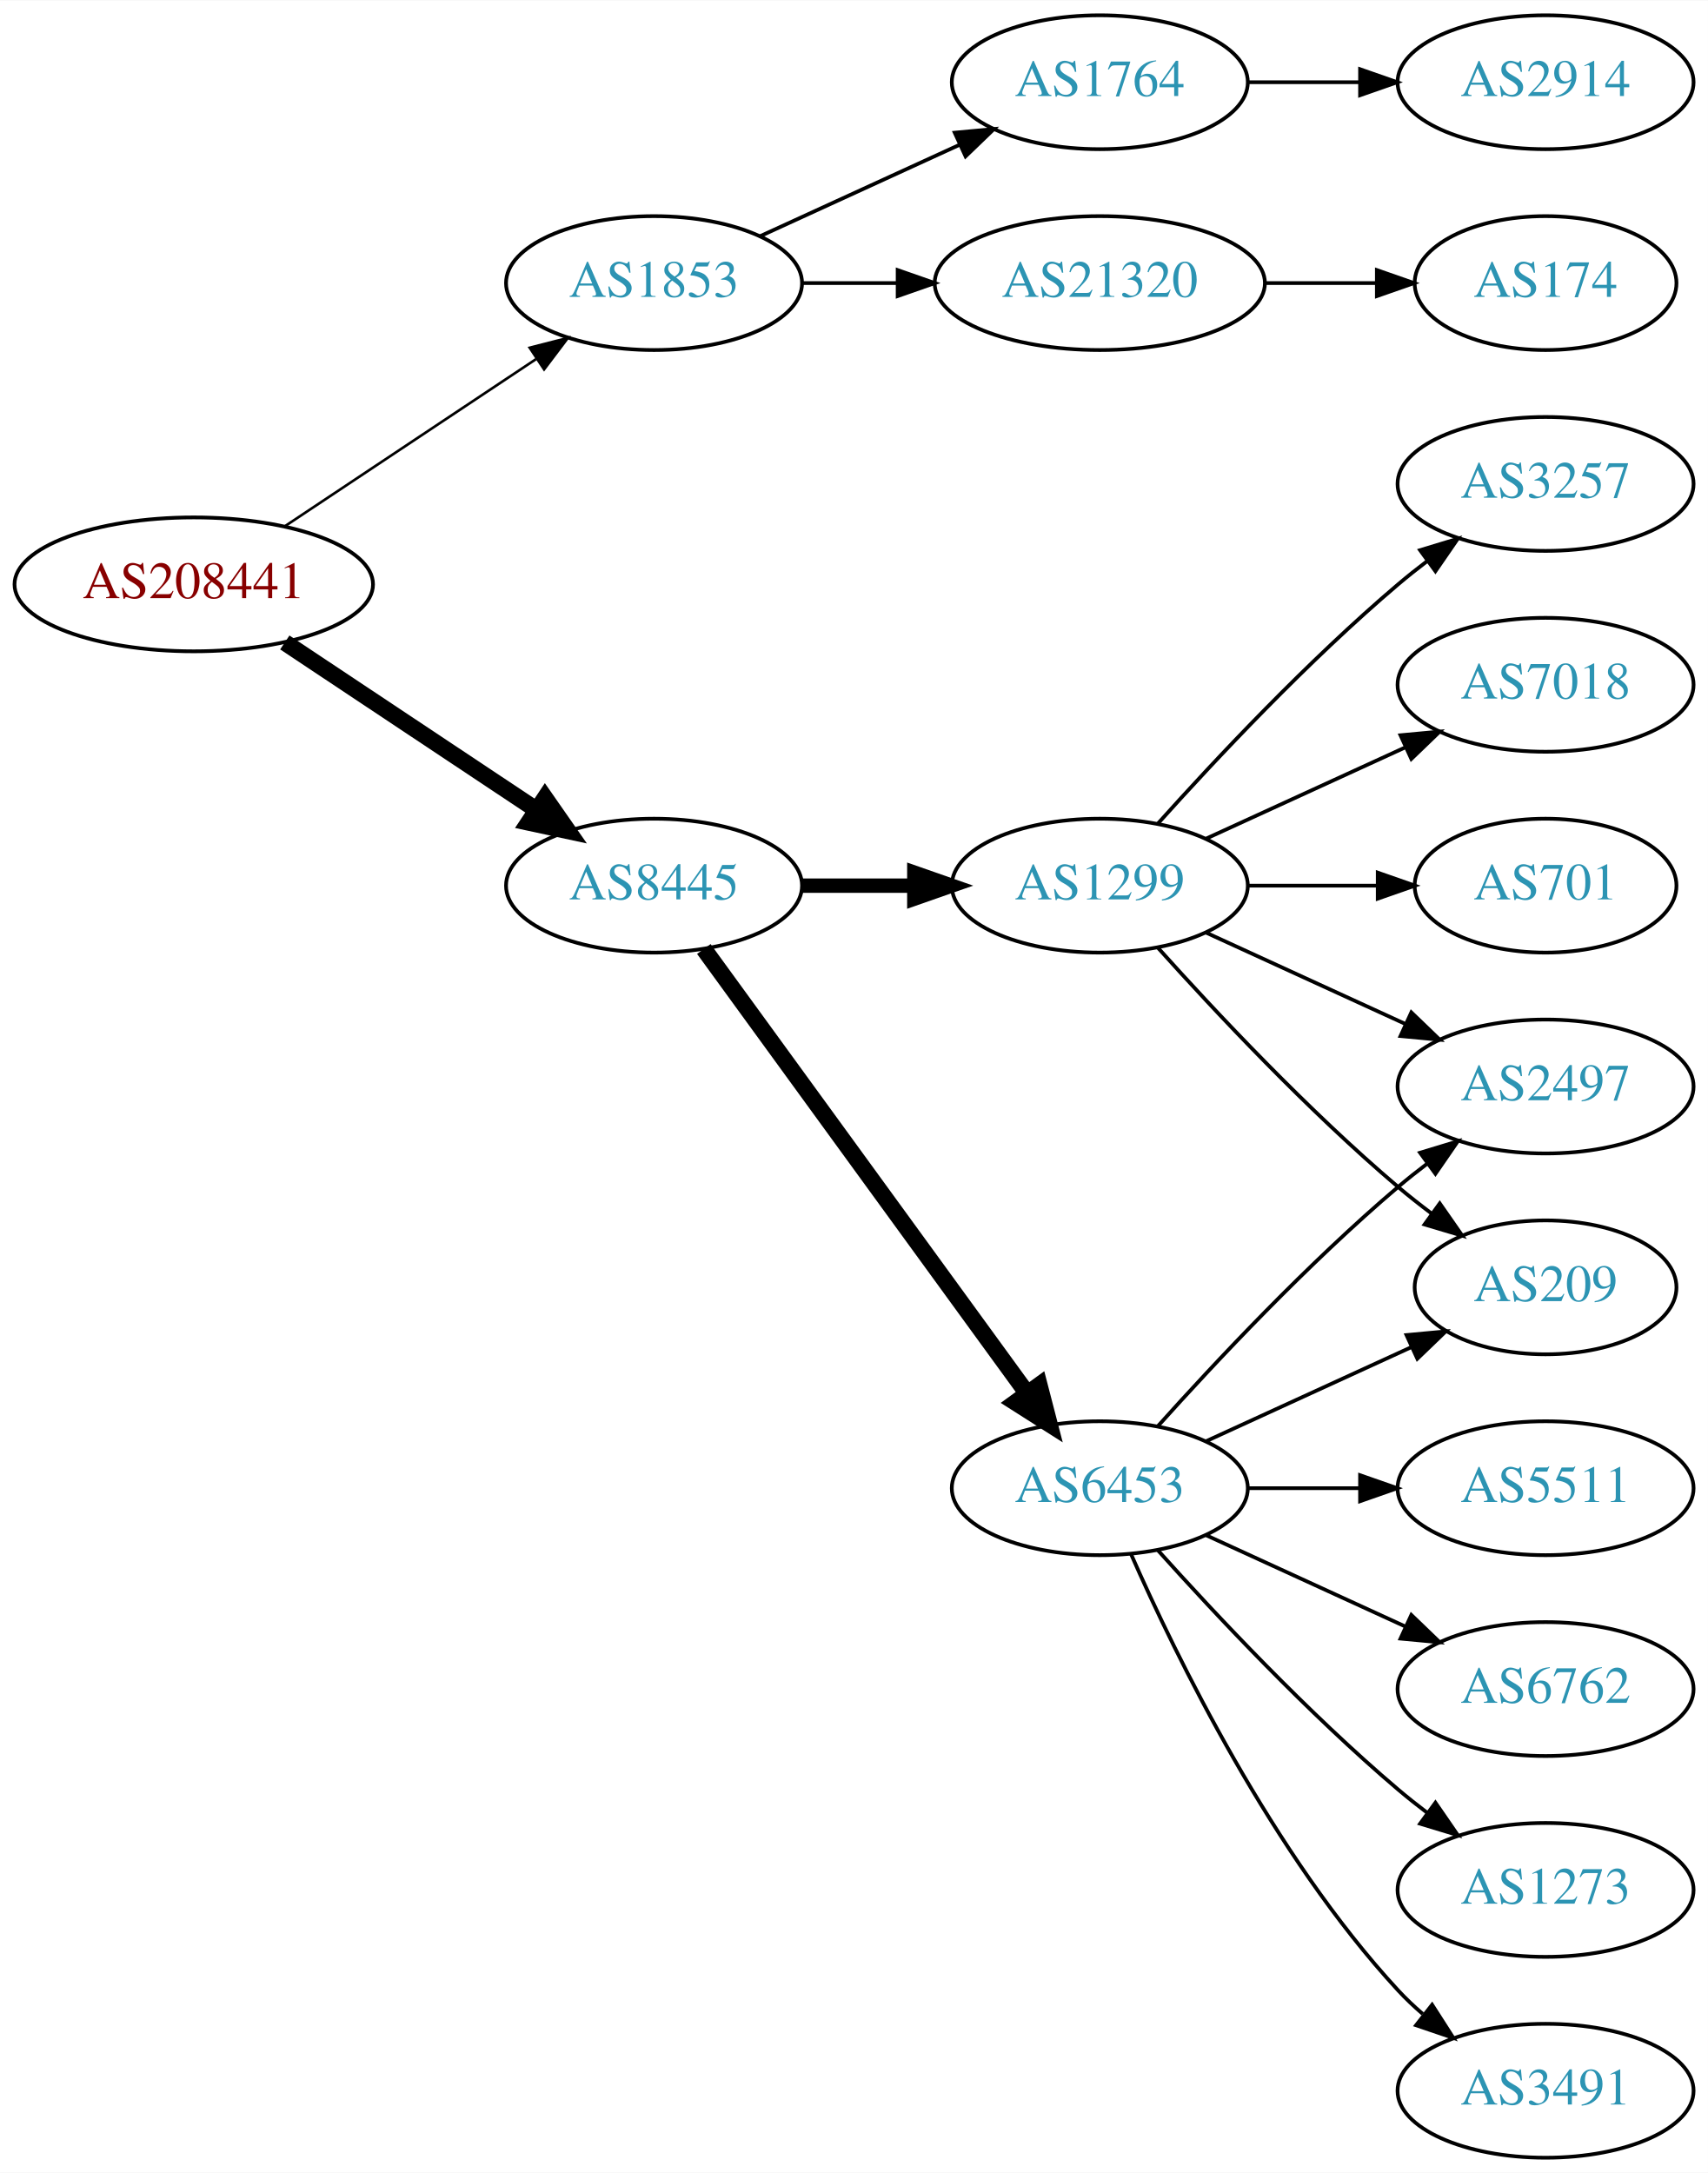
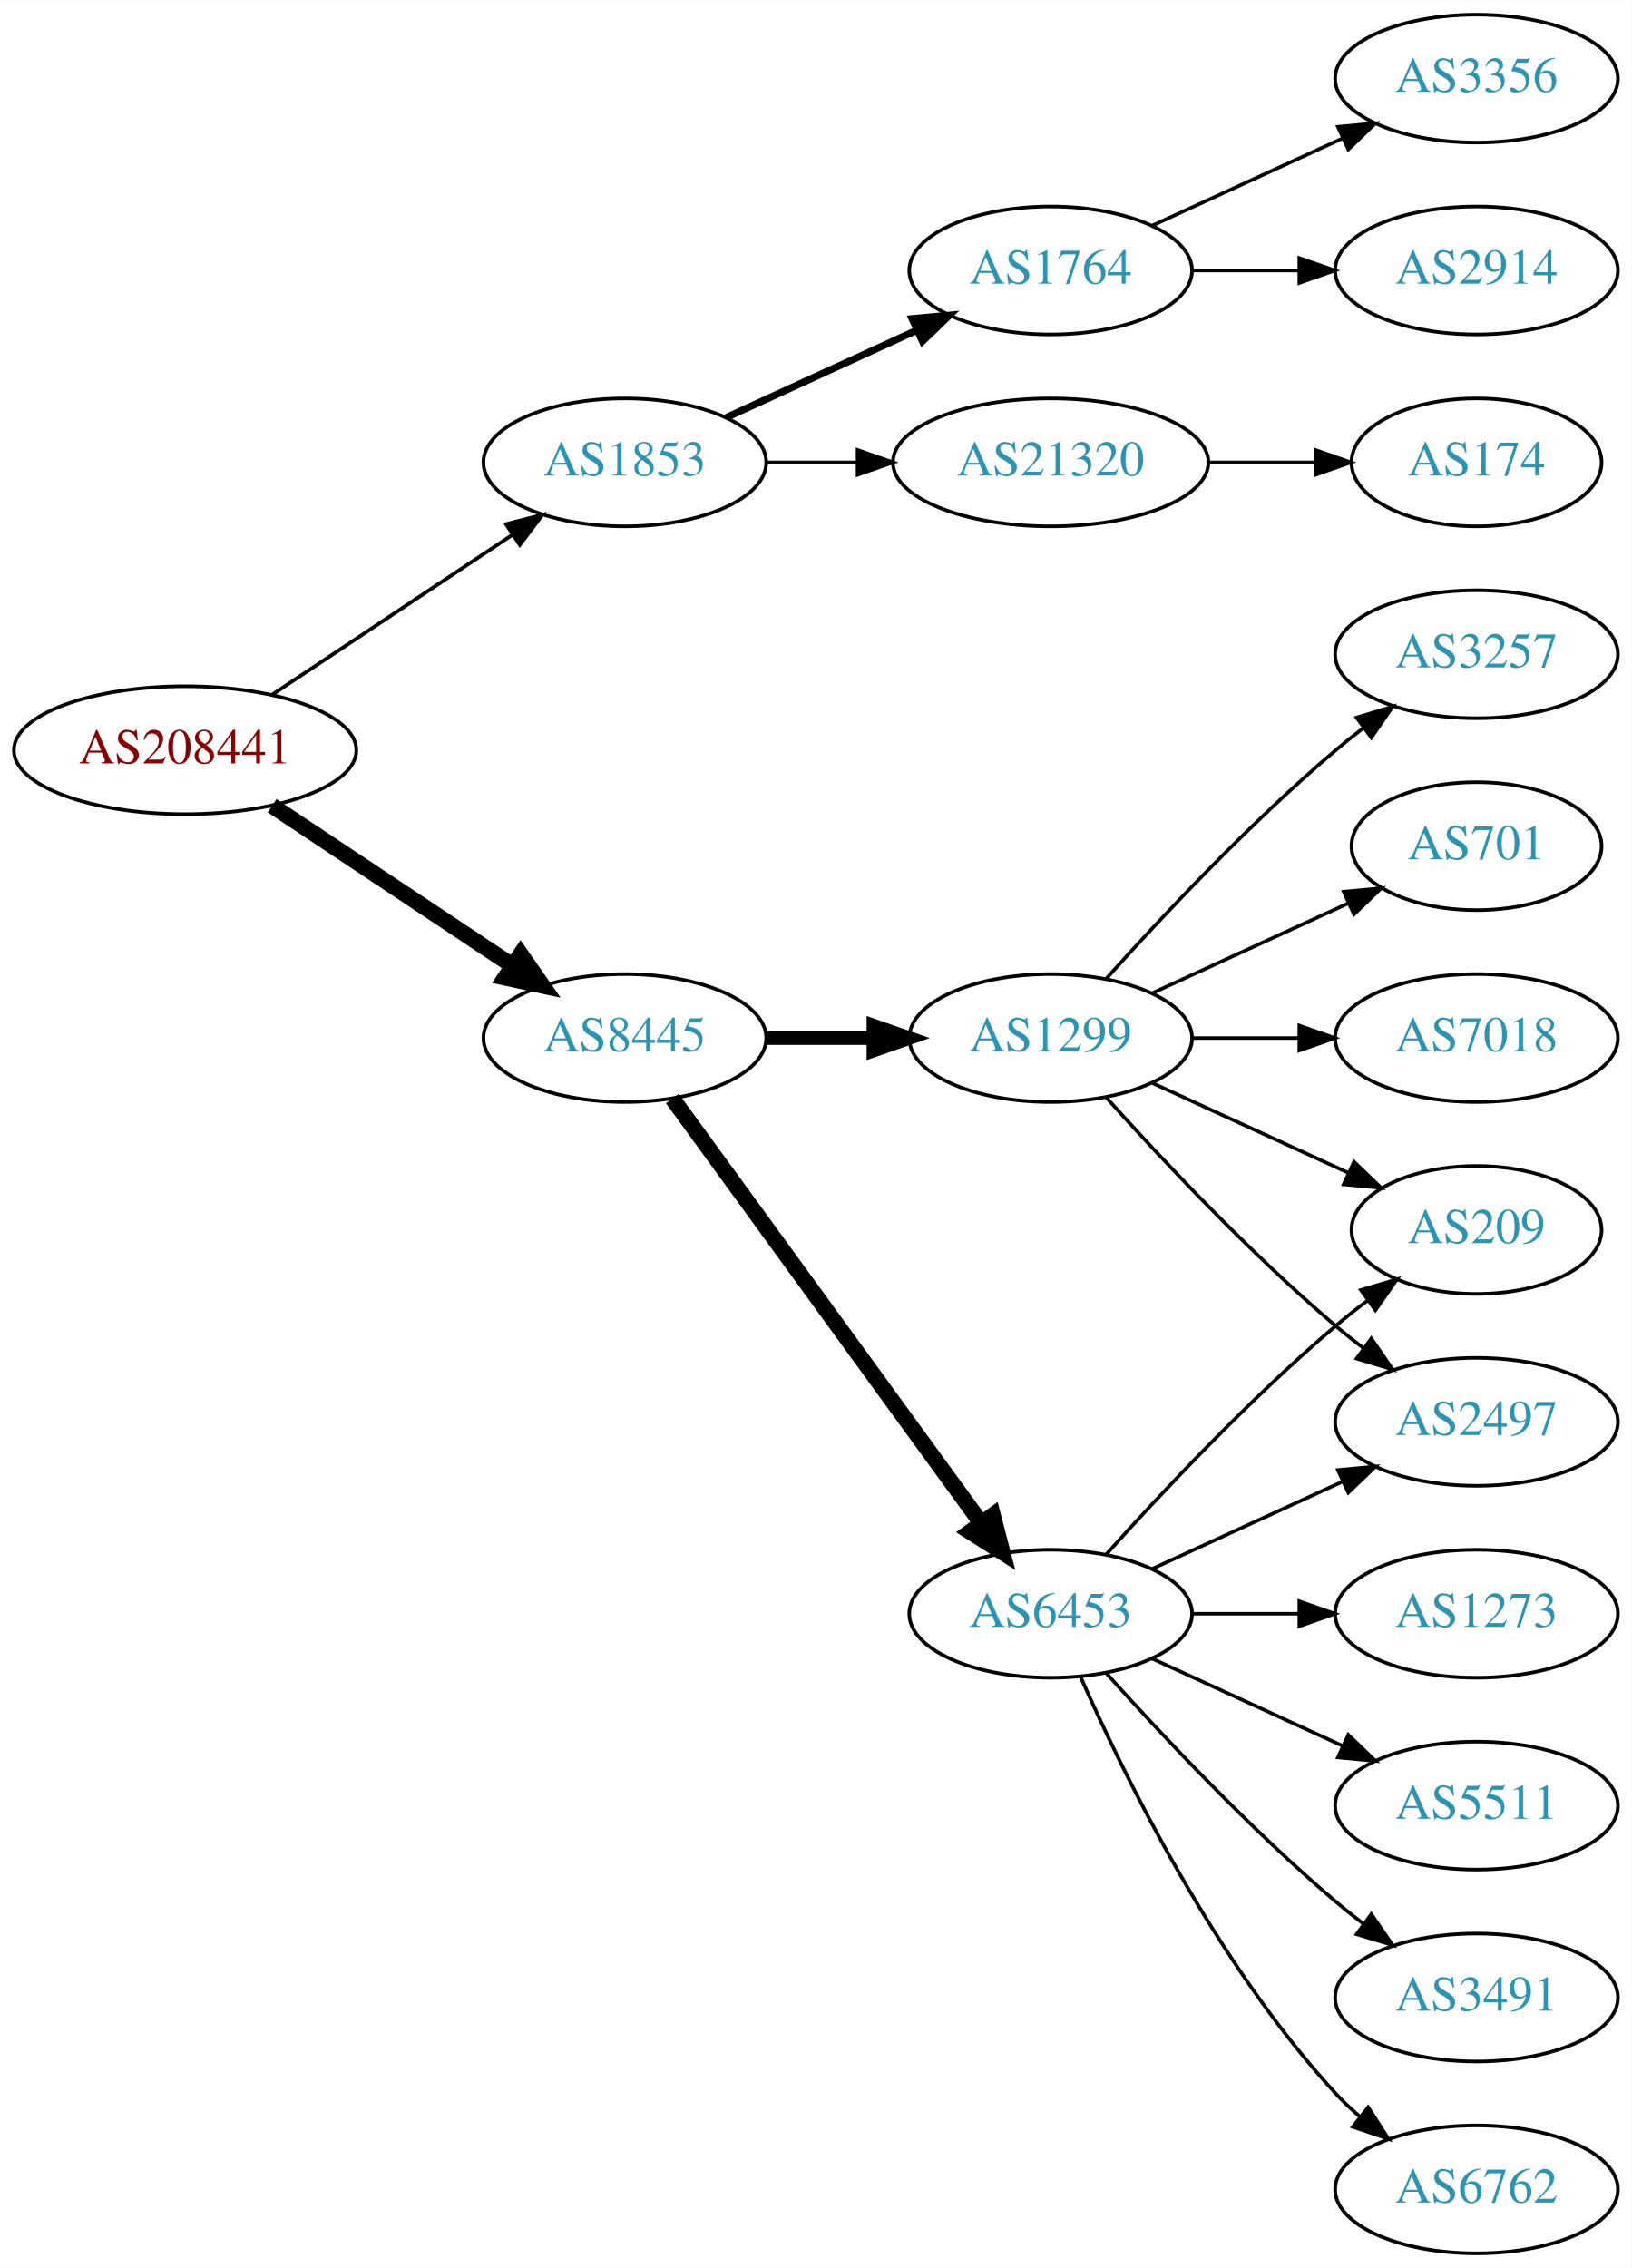
- <svg xmlns="http://www.w3.org/2000/svg" xmlns:xlink="http://www.w3.org/1999/xlink" width="459pt" height="584pt" viewBox="0.00 0.00 459.17 584.00">
-   <g id="graph0" class="graph" transform="scale(1 1) rotate(0) translate(4 580)">
-     <polygon fill="white" stroke="none" points="-4,4 -4,-580 455.17,-580 455.17,4 -4,4" />
+ <svg xmlns="http://www.w3.org/2000/svg" xmlns:xlink="http://www.w3.org/1999/xlink" width="459pt" height="638pt" viewBox="0.00 0.00 459.17 638.00">
+   <g id="graph0" class="graph" transform="scale(1 1) rotate(0) translate(4 634)">
+     <polygon fill="white" stroke="none" points="-4,4 -4,-634 455.17,-634 455.17,4 -4,4" />
    <g id="node1" class="node">
      <g id="a_node1">
        <a xlink:href="/asn/208441" xlink:title="AS208441 ~ Amt der Salzburger Landesregierung [AT]">
          <ellipse fill="#ffffff" stroke="black" cx="48.096" cy="-423" rx="48.192" ry="18" />
          <text text-anchor="middle" x="48.096" y="-419.3" font-family="Times,serif" font-size="14.00" fill="#880000">AS208441</text>
        </a>
      </g>
    </g>
    <g id="node2" class="node">
      <g id="a_node2">
        <a xlink:href="/asn/1853" xlink:title="AS1853 ~ ACOnet Backbone [AT]">
          <ellipse fill="#ffffff" stroke="black" cx="171.838" cy="-504" rx="39.794" ry="18" />
          <text text-anchor="middle" x="171.838" y="-500.3" font-family="Times,serif" font-size="14.00" fill="#2c94b3">AS1853</text>
        </a>
      </g>
    </g>
    <g id="edge1" class="edge">
-       <path fill="none" stroke="black" stroke-width="0.692" d="M72.569,-438.618C91.795,-451.409 119.147,-469.608 140.115,-483.559" />
-       <polygon fill="black" stroke="black" stroke-width="0.692" points="138.403,-486.624 148.668,-489.249 142.281,-480.796 138.403,-486.624" />
+       <path fill="none" stroke="black" stroke-width="1.038" d="M72.569,-438.618C91.795,-451.409 119.147,-469.608 140.115,-483.559" />
+       <polygon fill="black" stroke="black" stroke-width="1.038" points="138.403,-486.624 148.668,-489.249 142.281,-480.796 138.403,-486.624" />
    </g>
    <g id="node3" class="node">
      <g id="a_node3">
        <a xlink:href="/asn/8445" xlink:title="AS8445 ~ SALZBURG-AG-AS [AT]">
          <ellipse fill="#ffffff" stroke="black" cx="171.838" cy="-342" rx="39.794" ry="18" />
          <text text-anchor="middle" x="171.838" y="-338.3" font-family="Times,serif" font-size="14.00" fill="#2c94b3">AS8445</text>
        </a>
      </g>
    </g>
    <g id="edge2" class="edge">
      <path fill="none" stroke="black" stroke-width="4.5" d="M72.569,-407.382C91.795,-394.591 119.147,-376.392 140.115,-362.441" />
      <polygon fill="black" stroke="black" stroke-width="4.5" points="142.523,-365.568 148.668,-356.751 138.161,-359.012 142.523,-365.568" />
    </g>
    <g id="node4" class="node">
      <g id="a_node4">
        <a xlink:href="/asn/1764" xlink:title="AS1764 ~ NEXTLAYER-AS [AT]">
          <ellipse fill="#ffffff" stroke="black" cx="291.681" cy="-558" rx="39.794" ry="18" />
          <text text-anchor="middle" x="291.681" y="-554.3" font-family="Times,serif" font-size="14.00" fill="#2c94b3">AS1764</text>
        </a>
      </g>
    </g>
    <g id="edge3" class="edge">
-       <path fill="none" stroke="black" d="M200.467,-516.661C216.424,-523.973 236.694,-533.261 253.977,-541.181" />
-       <polygon fill="black" stroke="black" points="252.676,-544.435 263.225,-545.419 255.592,-538.071 252.676,-544.435" />
+       <path fill="none" stroke="black" stroke-width="2" d="M200.467,-516.661C216.424,-523.973 236.694,-533.261 253.977,-541.181" />
+       <polygon fill="black" stroke="black" stroke-width="2" points="252.676,-544.435 263.225,-545.419 255.592,-538.071 252.676,-544.435" />
    </g>
    <g id="node5" class="node">
      <g id="a_node5">
        <a xlink:href="/asn/21320" xlink:title="AS21320 ~ GEANT Vereniging [EU]">
          <ellipse fill="#ffffff" stroke="black" cx="291.681" cy="-504" rx="44.393" ry="18" />
          <text text-anchor="middle" x="291.681" y="-500.3" font-family="Times,serif" font-size="14.00" fill="#2c94b3">AS21320</text>
        </a>
      </g>
    </g>
    <g id="edge4" class="edge">
      <path fill="none" stroke="black" d="M211.751,-504C219.853,-504 228.528,-504 237.055,-504" />
      <polygon fill="black" stroke="black" points="237.332,-507.5 247.332,-504 237.332,-500.5 237.332,-507.5" />
    </g>
-     <g id="node8" class="node">
-       <g id="a_node8">
-         <a xlink:href="/asn/1299" xlink:title="AS1299 ~ Telia Carrier [EU]">
-           <ellipse fill="#ffffff" stroke="black" cx="291.681" cy="-342" rx="39.794" ry="18" />
-           <text text-anchor="middle" x="291.681" y="-338.3" font-family="Times,serif" font-size="14.00" fill="#2c94b3">AS1299</text>
-         </a>
-       </g>
-     </g>
-     <g id="edge7" class="edge">
-       <path fill="none" stroke="black" stroke-width="3.857" d="M211.751,-342C221.304,-342 231.654,-342 241.616,-342" />
-       <polygon fill="black" stroke="black" stroke-width="3.857" points="241.809,-345.5 251.809,-342 241.809,-338.5 241.809,-345.5" />
-     </g>
    <g id="node9" class="node">
      <g id="a_node9">
        <a xlink:href="/asn/6453" xlink:title="AS6453 ~ TATA COMMUNICATIONS (AMERICA) INC [US]">
          <ellipse fill="#ffffff" stroke="black" cx="291.681" cy="-180" rx="39.794" ry="18" />
          <text text-anchor="middle" x="291.681" y="-176.3" font-family="Times,serif" font-size="14.00" fill="#2c94b3">AS6453</text>
        </a>
      </g>
    </g>
    <g id="edge8" class="edge">
      <path fill="none" stroke="black" stroke-width="4.5" d="M185.226,-324.969C205.948,-296.483 247.752,-239.015 272.039,-205.626" />
      <polygon fill="black" stroke="black" stroke-width="4.5" points="275.405,-207.693 278.103,-197.29 269.037,-203.061 275.405,-207.693" />
    </g>
+     <g id="node10" class="node">
+       <g id="a_node10">
+         <a xlink:href="/asn/1299" xlink:title="AS1299 ~ Telia Carrier [EU]">
+           <ellipse fill="#ffffff" stroke="black" cx="291.681" cy="-342" rx="39.794" ry="18" />
+           <text text-anchor="middle" x="291.681" y="-338.3" font-family="Times,serif" font-size="14.00" fill="#2c94b3">AS1299</text>
+         </a>
+       </g>
+     </g>
+     <g id="edge9" class="edge">
+       <path fill="none" stroke="black" stroke-width="3.857" d="M211.751,-342C221.304,-342 231.654,-342 241.616,-342" />
+       <polygon fill="black" stroke="black" stroke-width="3.857" points="241.809,-345.5 251.809,-342 241.809,-338.5 241.809,-345.5" />
+     </g>
    <g id="node6" class="node">
      <g id="a_node6">
+         <a xlink:href="/asn/3356" xlink:title="AS3356 ~ Level 3 Parent, LLC [US]">
+           <ellipse fill="#ffffff" stroke="black" cx="411.523" cy="-612" rx="39.794" ry="18" />
+           <text text-anchor="middle" x="411.523" y="-608.3" font-family="Times,serif" font-size="14.00" fill="#2c94b3">AS3356</text>
+         </a>
+       </g>
+     </g>
+     <g id="edge5" class="edge">
+       <path fill="none" stroke="black" d="M320.309,-570.661C336.266,-577.973 356.537,-587.261 373.82,-595.181" />
+       <polygon fill="black" stroke="black" points="372.518,-598.435 383.067,-599.419 375.434,-592.071 372.518,-598.435" />
+     </g>
+     <g id="node7" class="node">
+       <g id="a_node7">
        <a xlink:href="/asn/2914" xlink:title="AS2914 ~ NTT America, Inc. [US]">
          <ellipse fill="#ffffff" stroke="black" cx="411.523" cy="-558" rx="39.794" ry="18" />
          <text text-anchor="middle" x="411.523" y="-554.3" font-family="Times,serif" font-size="14.00" fill="#2c94b3">AS2914</text>
        </a>
      </g>
    </g>
-     <g id="edge5" class="edge">
+     <g id="edge6" class="edge">
      <path fill="none" stroke="black" d="M331.593,-558C341.146,-558 351.496,-558 361.459,-558" />
      <polygon fill="black" stroke="black" points="361.651,-561.5 371.651,-558 361.651,-554.5 361.651,-561.5" />
    </g>
-     <g id="node7" class="node">
-       <g id="a_node7">
+     <g id="node8" class="node">
+       <g id="a_node8">
        <a xlink:href="/asn/174" xlink:title="AS174 ~ Cogent Communications [US]">
          <ellipse fill="#ffffff" stroke="black" cx="411.523" cy="-504" rx="35.194" ry="18" />
          <text text-anchor="middle" x="411.523" y="-500.3" font-family="Times,serif" font-size="14.00" fill="#2c94b3">AS174</text>
        </a>
      </g>
    </g>
-     <g id="edge6" class="edge">
+     <g id="edge7" class="edge">
      <path fill="none" stroke="black" d="M335.892,-504C345.74,-504 356.219,-504 366.116,-504" />
      <polygon fill="black" stroke="black" points="366.168,-507.5 376.168,-504 366.168,-500.5 366.168,-507.5" />
    </g>
-     <g id="node10" class="node">
-       <g id="a_node10">
+     <g id="node11" class="node">
+       <g id="a_node11">
+         <a xlink:href="/asn/209" xlink:title="AS209 ~ CenturyLink Communications, LLC [US]">
+           <ellipse fill="#ffffff" stroke="black" cx="411.523" cy="-288" rx="35.194" ry="18" />
+           <text text-anchor="middle" x="411.523" y="-284.3" font-family="Times,serif" font-size="14.00" fill="#2c94b3">AS209</text>
+         </a>
+       </g>
+     </g>
+     <g id="edge10" class="edge">
+       <path fill="none" stroke="black" d="M307.327,-196.725C322.627,-213.765 347.725,-240.523 371.877,-261 374.729,-263.418 377.794,-265.833 380.905,-268.169" />
+       <polygon fill="black" stroke="black" points="378.978,-271.095 389.133,-274.116 383.078,-265.422 378.978,-271.095" />
+     </g>
+     <g id="node12" class="node">
+       <g id="a_node12">
+         <a xlink:href="/asn/1273" xlink:title="AS1273 ~ Vodafone Group PLC [EU]">
+           <ellipse fill="#ffffff" stroke="black" cx="411.523" cy="-180" rx="39.794" ry="18" />
+           <text text-anchor="middle" x="411.523" y="-176.3" font-family="Times,serif" font-size="14.00" fill="#2c94b3">AS1273</text>
+         </a>
+       </g>
+     </g>
+     <g id="edge11" class="edge">
+       <path fill="none" stroke="black" d="M331.593,-180C341.146,-180 351.496,-180 361.459,-180" />
+       <polygon fill="black" stroke="black" points="361.651,-183.5 371.651,-180 361.651,-176.5 361.651,-183.5" />
+     </g>
+     <g id="node13" class="node">
+       <g id="a_node13">
+         <a xlink:href="/asn/5511" xlink:title="AS5511 ~ Orange S.A. [FR]">
+           <ellipse fill="#ffffff" stroke="black" cx="411.523" cy="-126" rx="39.794" ry="18" />
+           <text text-anchor="middle" x="411.523" y="-122.3" font-family="Times,serif" font-size="14.00" fill="#2c94b3">AS5511</text>
+         </a>
+       </g>
+     </g>
+     <g id="edge12" class="edge">
+       <path fill="none" stroke="black" d="M320.309,-167.339C336.266,-160.027 356.537,-150.739 373.82,-142.819" />
+       <polygon fill="black" stroke="black" points="375.434,-145.929 383.067,-138.581 372.518,-139.565 375.434,-145.929" />
+     </g>
+     <g id="node14" class="node">
+       <g id="a_node14">
+         <a xlink:href="/asn/3491" xlink:title="AS3491 ~ PCCW Global, Inc. [US]">
+           <ellipse fill="#ffffff" stroke="black" cx="411.523" cy="-72" rx="39.794" ry="18" />
+           <text text-anchor="middle" x="411.523" y="-68.3" font-family="Times,serif" font-size="14.00" fill="#2c94b3">AS3491</text>
+         </a>
+       </g>
+     </g>
+     <g id="edge13" class="edge">
+       <path fill="none" stroke="black" d="M307.327,-163.275C322.627,-146.235 347.725,-119.477 371.877,-99 374.374,-96.883 377.034,-94.768 379.746,-92.707" />
+       <polygon fill="black" stroke="black" points="381.912,-95.459 387.922,-86.734 377.782,-89.806 381.912,-95.459" />
+     </g>
+     <g id="node15" class="node">
+       <g id="a_node15">
+         <a xlink:href="/asn/6762" xlink:title="AS6762 ~ TELECOM ITALIA SPARKLE S.p.A. [IT]">
+           <ellipse fill="#ffffff" stroke="black" cx="411.523" cy="-18" rx="39.794" ry="18" />
+           <text text-anchor="middle" x="411.523" y="-14.3" font-family="Times,serif" font-size="14.00" fill="#2c94b3">AS6762</text>
+         </a>
+       </g>
+     </g>
+     <g id="edge14" class="edge">
+       <path fill="none" stroke="black" d="M300.096,-162.239C312.165,-134.817 338.136,-81.528 371.877,-45 373.907,-42.802 376.146,-40.681 378.492,-38.66" />
+       <polygon fill="black" stroke="black" points="381.019,-41.126 386.736,-32.206 376.704,-35.614 381.019,-41.126" />
+     </g>
+     <g id="node16" class="node">
+       <g id="a_node16">
+         <a xlink:href="/asn/2497" xlink:title="AS2497 ~ Internet Initiative Japan Inc. [JP]">
+           <ellipse fill="#ffffff" stroke="black" cx="411.523" cy="-234" rx="39.794" ry="18" />
+           <text text-anchor="middle" x="411.523" y="-230.3" font-family="Times,serif" font-size="14.00" fill="#2c94b3">AS2497</text>
+         </a>
+       </g>
+     </g>
+     <g id="edge15" class="edge">
+       <path fill="none" stroke="black" d="M320.309,-192.661C336.266,-199.973 356.537,-209.261 373.82,-217.181" />
+       <polygon fill="black" stroke="black" points="372.518,-220.435 383.067,-221.419 375.434,-214.071 372.518,-220.435" />
+     </g>
+     <g id="edge20" class="edge">
+       <path fill="none" stroke="black" d="M320.309,-329.339C336.726,-321.817 357.707,-312.202 375.304,-304.139" />
+       <polygon fill="black" stroke="black" points="377.048,-307.189 384.681,-299.842 374.132,-300.826 377.048,-307.189" />
+     </g>
+     <g id="edge19" class="edge">
+       <path fill="none" stroke="black" d="M307.327,-325.275C322.627,-308.235 347.725,-281.477 371.877,-261 374.374,-258.883 377.034,-256.768 379.746,-254.707" />
+       <polygon fill="black" stroke="black" points="381.912,-257.459 387.922,-248.734 377.782,-251.806 381.912,-257.459" />
+     </g>
+     <g id="node17" class="node">
+       <g id="a_node17">
        <a xlink:href="/asn/3257" xlink:title="AS3257 ~ GTT [DE]">
          <ellipse fill="#ffffff" stroke="black" cx="411.523" cy="-450" rx="39.794" ry="18" />
          <text text-anchor="middle" x="411.523" y="-446.3" font-family="Times,serif" font-size="14.00" fill="#2c94b3">AS3257</text>
        </a>
      </g>
    </g>
-     <g id="edge9" class="edge">
+     <g id="edge16" class="edge">
      <path fill="none" stroke="black" d="M307.327,-358.725C322.627,-375.765 347.725,-402.523 371.877,-423 374.374,-425.117 377.034,-427.232 379.746,-429.293" />
      <polygon fill="black" stroke="black" points="377.782,-432.194 387.922,-435.266 381.912,-426.541 377.782,-432.194" />
    </g>
-     <g id="node11" class="node">
-       <g id="a_node11">
-         <a xlink:href="/asn/209" xlink:title="AS209 ~ CenturyLink Communications, LLC [US]">
-           <ellipse fill="#ffffff" stroke="black" cx="411.523" cy="-234" rx="35.194" ry="18" />
-           <text text-anchor="middle" x="411.523" y="-230.3" font-family="Times,serif" font-size="14.00" fill="#2c94b3">AS209</text>
-         </a>
-       </g>
-     </g>
-     <g id="edge10" class="edge">
-       <path fill="none" stroke="black" d="M307.327,-325.275C322.627,-308.235 347.725,-281.477 371.877,-261 374.729,-258.582 377.794,-256.167 380.905,-253.831" />
-       <polygon fill="black" stroke="black" points="383.078,-256.578 389.133,-247.884 378.978,-250.905 383.078,-256.578" />
-     </g>
-     <g id="node12" class="node">
-       <g id="a_node12">
-         <a xlink:href="/asn/7018" xlink:title="AS7018 ~ AT&amp;T Services, Inc. [US]">
-           <ellipse fill="#ffffff" stroke="black" cx="411.523" cy="-396" rx="39.794" ry="18" />
-           <text text-anchor="middle" x="411.523" y="-392.3" font-family="Times,serif" font-size="14.00" fill="#2c94b3">AS7018</text>
-         </a>
-       </g>
-     </g>
-     <g id="edge11" class="edge">
-       <path fill="none" stroke="black" d="M320.309,-354.661C336.266,-361.973 356.537,-371.261 373.82,-379.181" />
-       <polygon fill="black" stroke="black" points="372.518,-382.435 383.067,-383.419 375.434,-376.071 372.518,-382.435" />
-     </g>
-     <g id="node13" class="node">
-       <g id="a_node13">
-         <a xlink:href="/asn/2497" xlink:title="AS2497 ~ Internet Initiative Japan Inc. [JP]">
-           <ellipse fill="#ffffff" stroke="black" cx="411.523" cy="-288" rx="39.794" ry="18" />
-           <text text-anchor="middle" x="411.523" y="-284.3" font-family="Times,serif" font-size="14.00" fill="#2c94b3">AS2497</text>
-         </a>
-       </g>
-     </g>
-     <g id="edge12" class="edge">
-       <path fill="none" stroke="black" d="M320.309,-329.339C336.266,-322.027 356.537,-312.739 373.82,-304.819" />
-       <polygon fill="black" stroke="black" points="375.434,-307.929 383.067,-300.581 372.518,-301.565 375.434,-307.929" />
-     </g>
-     <g id="node14" class="node">
-       <g id="a_node14">
-         <a xlink:href="/asn/701" xlink:title="AS701 ~ UUNET [US]">
-           <ellipse fill="#ffffff" stroke="black" cx="411.523" cy="-342" rx="35.194" ry="18" />
-           <text text-anchor="middle" x="411.523" y="-338.3" font-family="Times,serif" font-size="14.00" fill="#2c94b3">AS701</text>
-         </a>
-       </g>
-     </g>
-     <g id="edge13" class="edge">
-       <path fill="none" stroke="black" d="M331.593,-342C342.68,-342 354.839,-342 366.222,-342" />
-       <polygon fill="black" stroke="black" points="366.404,-345.5 376.404,-342 366.403,-338.5 366.404,-345.5" />
-     </g>
-     <g id="edge19" class="edge">
-       <path fill="none" stroke="black" d="M320.309,-192.661C336.726,-200.183 357.707,-209.798 375.304,-217.861" />
-       <polygon fill="black" stroke="black" points="374.132,-221.174 384.681,-222.158 377.048,-214.811 374.132,-221.174" />
-     </g>
-     <g id="edge14" class="edge">
-       <path fill="none" stroke="black" d="M307.327,-196.725C322.627,-213.765 347.725,-240.523 371.877,-261 374.374,-263.117 377.034,-265.232 379.746,-267.293" />
-       <polygon fill="black" stroke="black" points="377.782,-270.194 387.922,-273.266 381.912,-264.541 377.782,-270.194" />
-     </g>
-     <g id="node15" class="node">
-       <g id="a_node15">
-         <a xlink:href="/asn/6762" xlink:title="AS6762 ~ TELECOM ITALIA SPARKLE S.p.A. [IT]">
-           <ellipse fill="#ffffff" stroke="black" cx="411.523" cy="-126" rx="39.794" ry="18" />
-           <text text-anchor="middle" x="411.523" y="-122.3" font-family="Times,serif" font-size="14.00" fill="#2c94b3">AS6762</text>
-         </a>
-       </g>
-     </g>
-     <g id="edge15" class="edge">
-       <path fill="none" stroke="black" d="M320.309,-167.339C336.266,-160.027 356.537,-150.739 373.82,-142.819" />
-       <polygon fill="black" stroke="black" points="375.434,-145.929 383.067,-138.581 372.518,-139.565 375.434,-145.929" />
-     </g>
-     <g id="node16" class="node">
-       <g id="a_node16">
-         <a xlink:href="/asn/1273" xlink:title="AS1273 ~ Vodafone Group PLC [EU]">
-           <ellipse fill="#ffffff" stroke="black" cx="411.523" cy="-72" rx="39.794" ry="18" />
-           <text text-anchor="middle" x="411.523" y="-68.3" font-family="Times,serif" font-size="14.00" fill="#2c94b3">AS1273</text>
-         </a>
-       </g>
-     </g>
-     <g id="edge16" class="edge">
-       <path fill="none" stroke="black" d="M307.327,-163.275C322.627,-146.235 347.725,-119.477 371.877,-99 374.374,-96.883 377.034,-94.768 379.746,-92.707" />
-       <polygon fill="black" stroke="black" points="381.912,-95.459 387.922,-86.734 377.782,-89.806 381.912,-95.459" />
-     </g>
-     <g id="node17" class="node">
-       <g id="a_node17">
-         <a xlink:href="/asn/3491" xlink:title="AS3491 ~ PCCW Global, Inc. [US]">
-           <ellipse fill="#ffffff" stroke="black" cx="411.523" cy="-18" rx="39.794" ry="18" />
-           <text text-anchor="middle" x="411.523" y="-14.3" font-family="Times,serif" font-size="14.00" fill="#2c94b3">AS3491</text>
-         </a>
-       </g>
-     </g>
-     <g id="edge17" class="edge">
-       <path fill="none" stroke="black" d="M300.096,-162.239C312.165,-134.817 338.136,-81.528 371.877,-45 373.907,-42.802 376.146,-40.681 378.492,-38.66" />
-       <polygon fill="black" stroke="black" points="381.019,-41.126 386.736,-32.206 376.704,-35.614 381.019,-41.126" />
-     </g>
    <g id="node18" class="node">
      <g id="a_node18">
-         <a xlink:href="/asn/5511" xlink:title="AS5511 ~ Orange S.A. [FR]">
-           <ellipse fill="#ffffff" stroke="black" cx="411.523" cy="-180" rx="39.794" ry="18" />
-           <text text-anchor="middle" x="411.523" y="-176.3" font-family="Times,serif" font-size="14.00" fill="#2c94b3">AS5511</text>
+         <a xlink:href="/asn/701" xlink:title="AS701 ~ UUNET [US]">
+           <ellipse fill="#ffffff" stroke="black" cx="411.523" cy="-396" rx="35.194" ry="18" />
+           <text text-anchor="middle" x="411.523" y="-392.3" font-family="Times,serif" font-size="14.00" fill="#2c94b3">AS701</text>
+         </a>
+       </g>
+     </g>
+     <g id="edge17" class="edge">
+       <path fill="none" stroke="black" d="M320.309,-354.661C336.726,-362.183 357.707,-371.798 375.304,-379.861" />
+       <polygon fill="black" stroke="black" points="374.132,-383.174 384.681,-384.158 377.048,-376.811 374.132,-383.174" />
+     </g>
+     <g id="node19" class="node">
+       <g id="a_node19">
+         <a xlink:href="/asn/7018" xlink:title="AS7018 ~ AT&amp;T Services, Inc. [US]">
+           <ellipse fill="#ffffff" stroke="black" cx="411.523" cy="-342" rx="39.794" ry="18" />
+           <text text-anchor="middle" x="411.523" y="-338.3" font-family="Times,serif" font-size="14.00" fill="#2c94b3">AS7018</text>
        </a>
      </g>
    </g>
    <g id="edge18" class="edge">
-       <path fill="none" stroke="black" d="M331.593,-180C341.146,-180 351.496,-180 361.459,-180" />
-       <polygon fill="black" stroke="black" points="361.651,-183.5 371.651,-180 361.651,-176.5 361.651,-183.5" />
+       <path fill="none" stroke="black" d="M331.593,-342C341.146,-342 351.496,-342 361.459,-342" />
+       <polygon fill="black" stroke="black" points="361.651,-345.5 371.651,-342 361.651,-338.5 361.651,-345.5" />
    </g>
  </g>
</svg>
